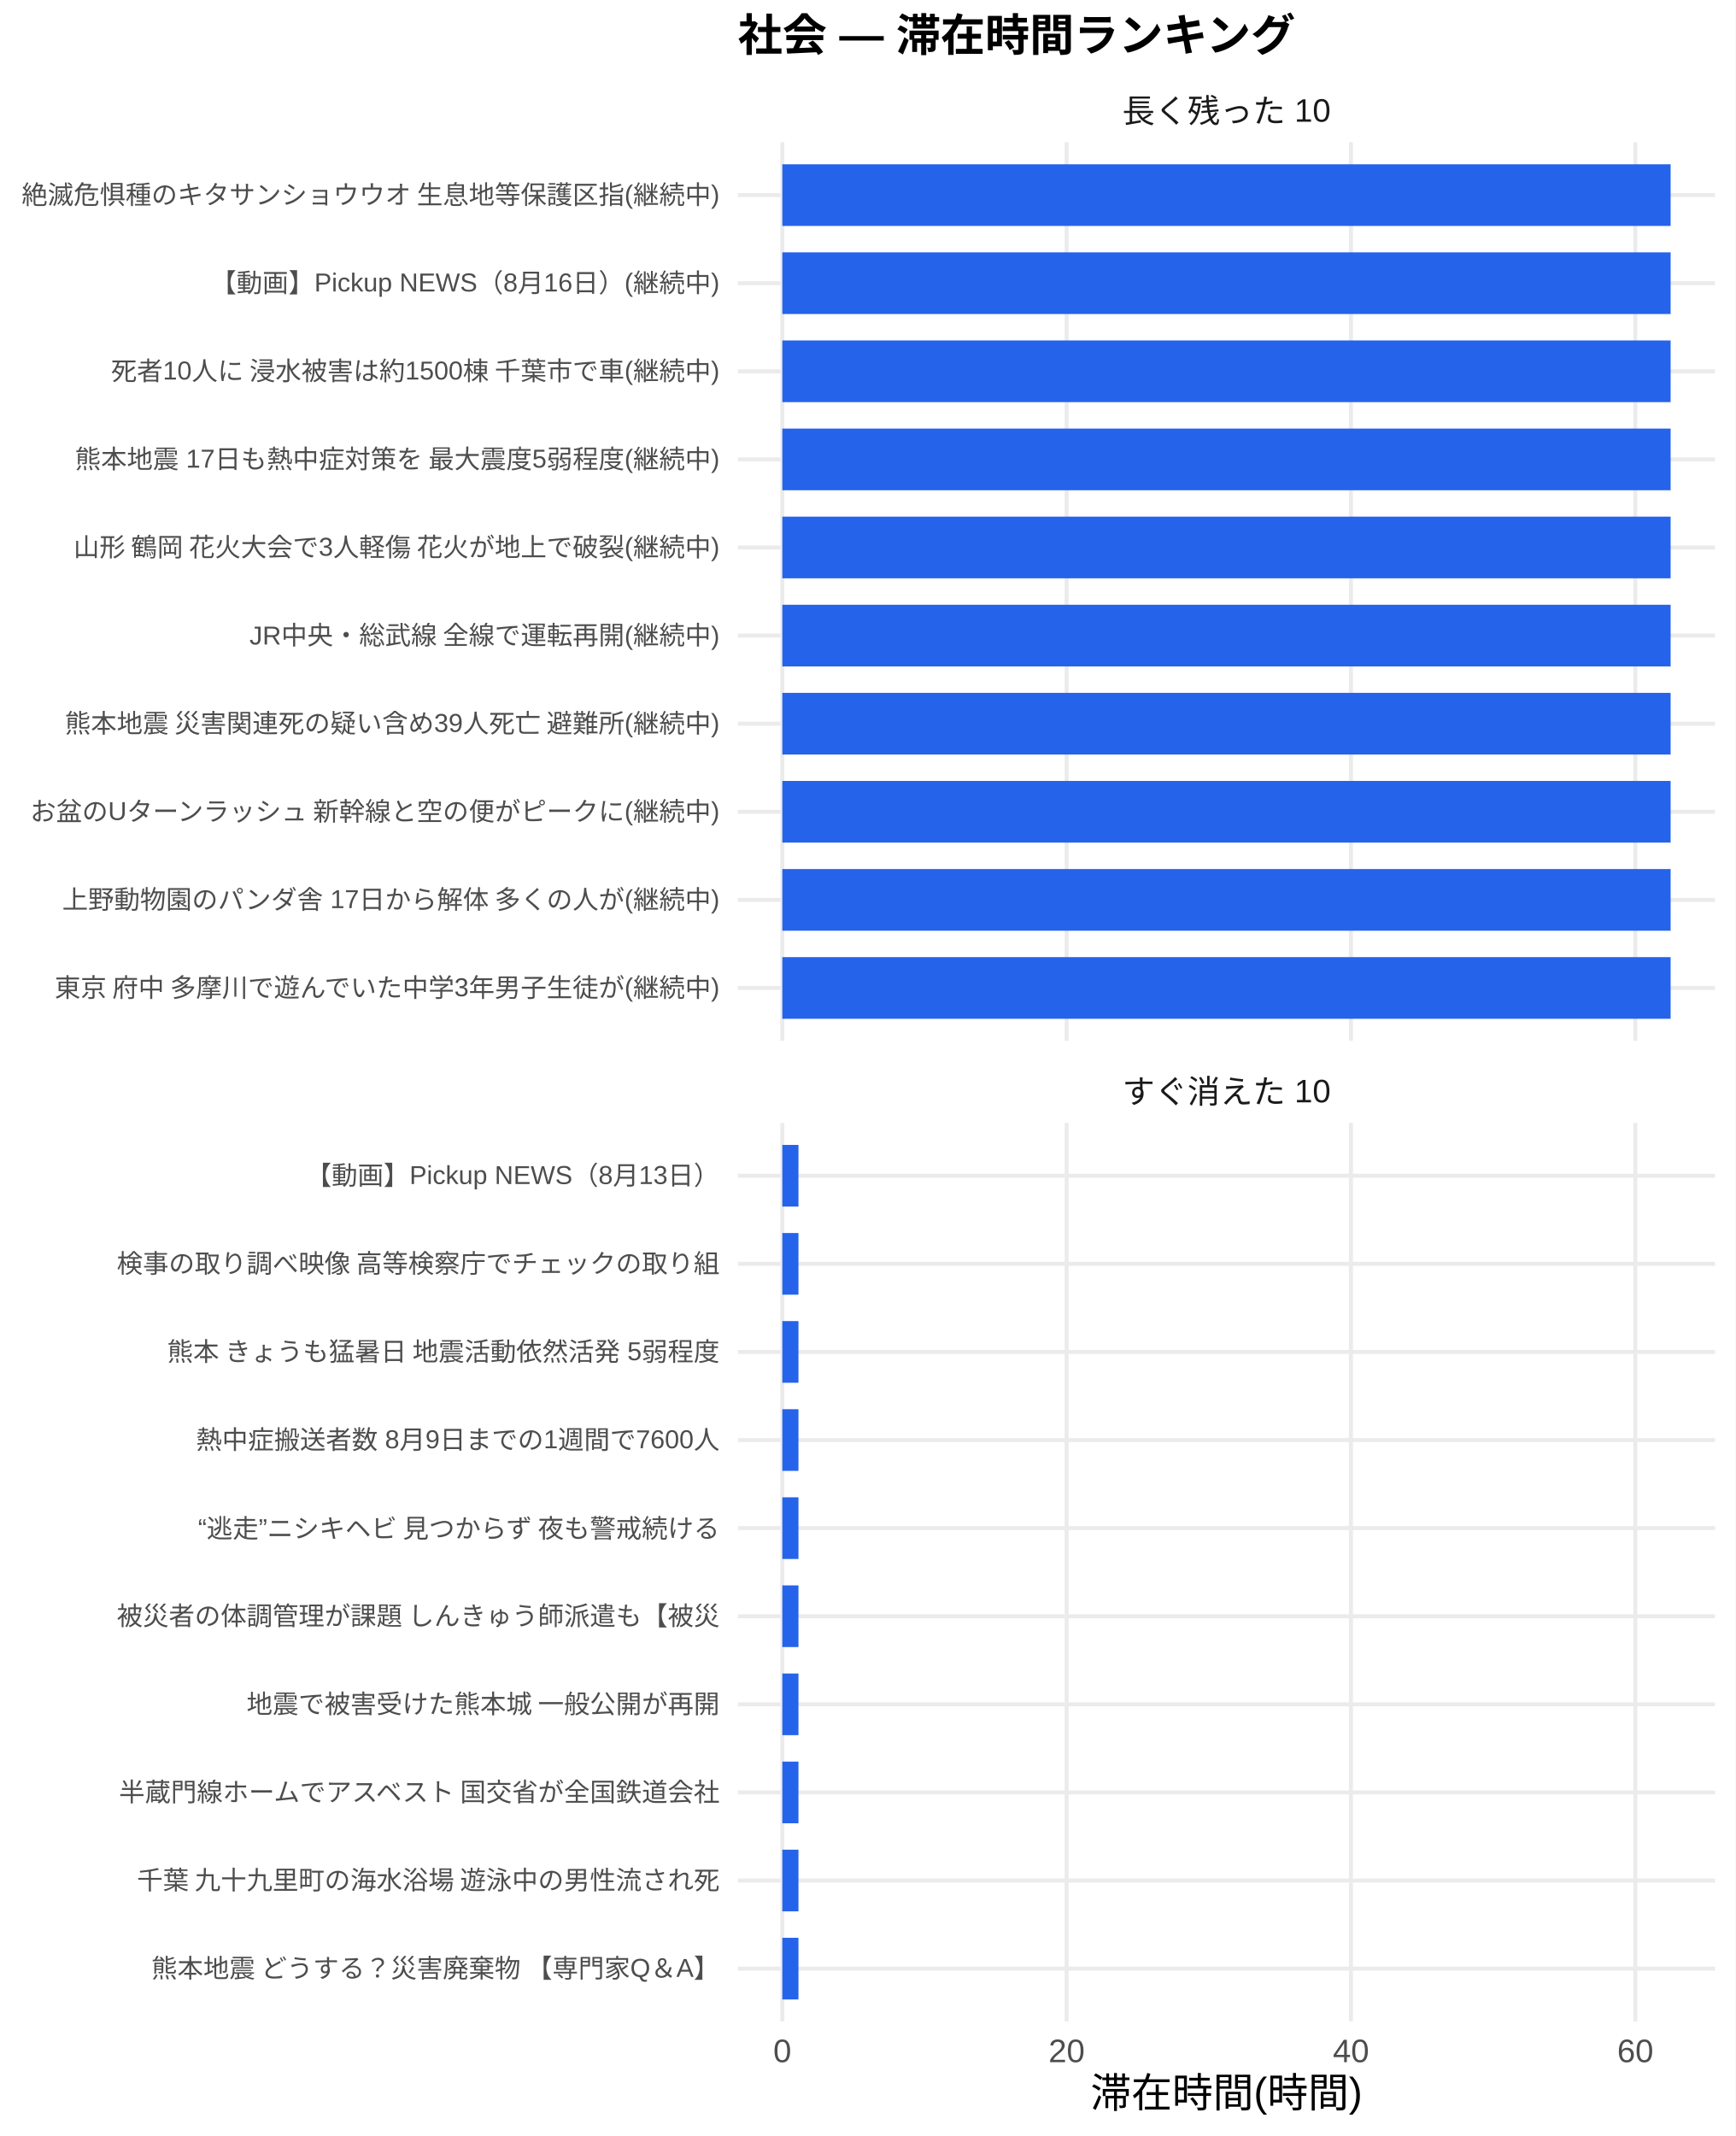
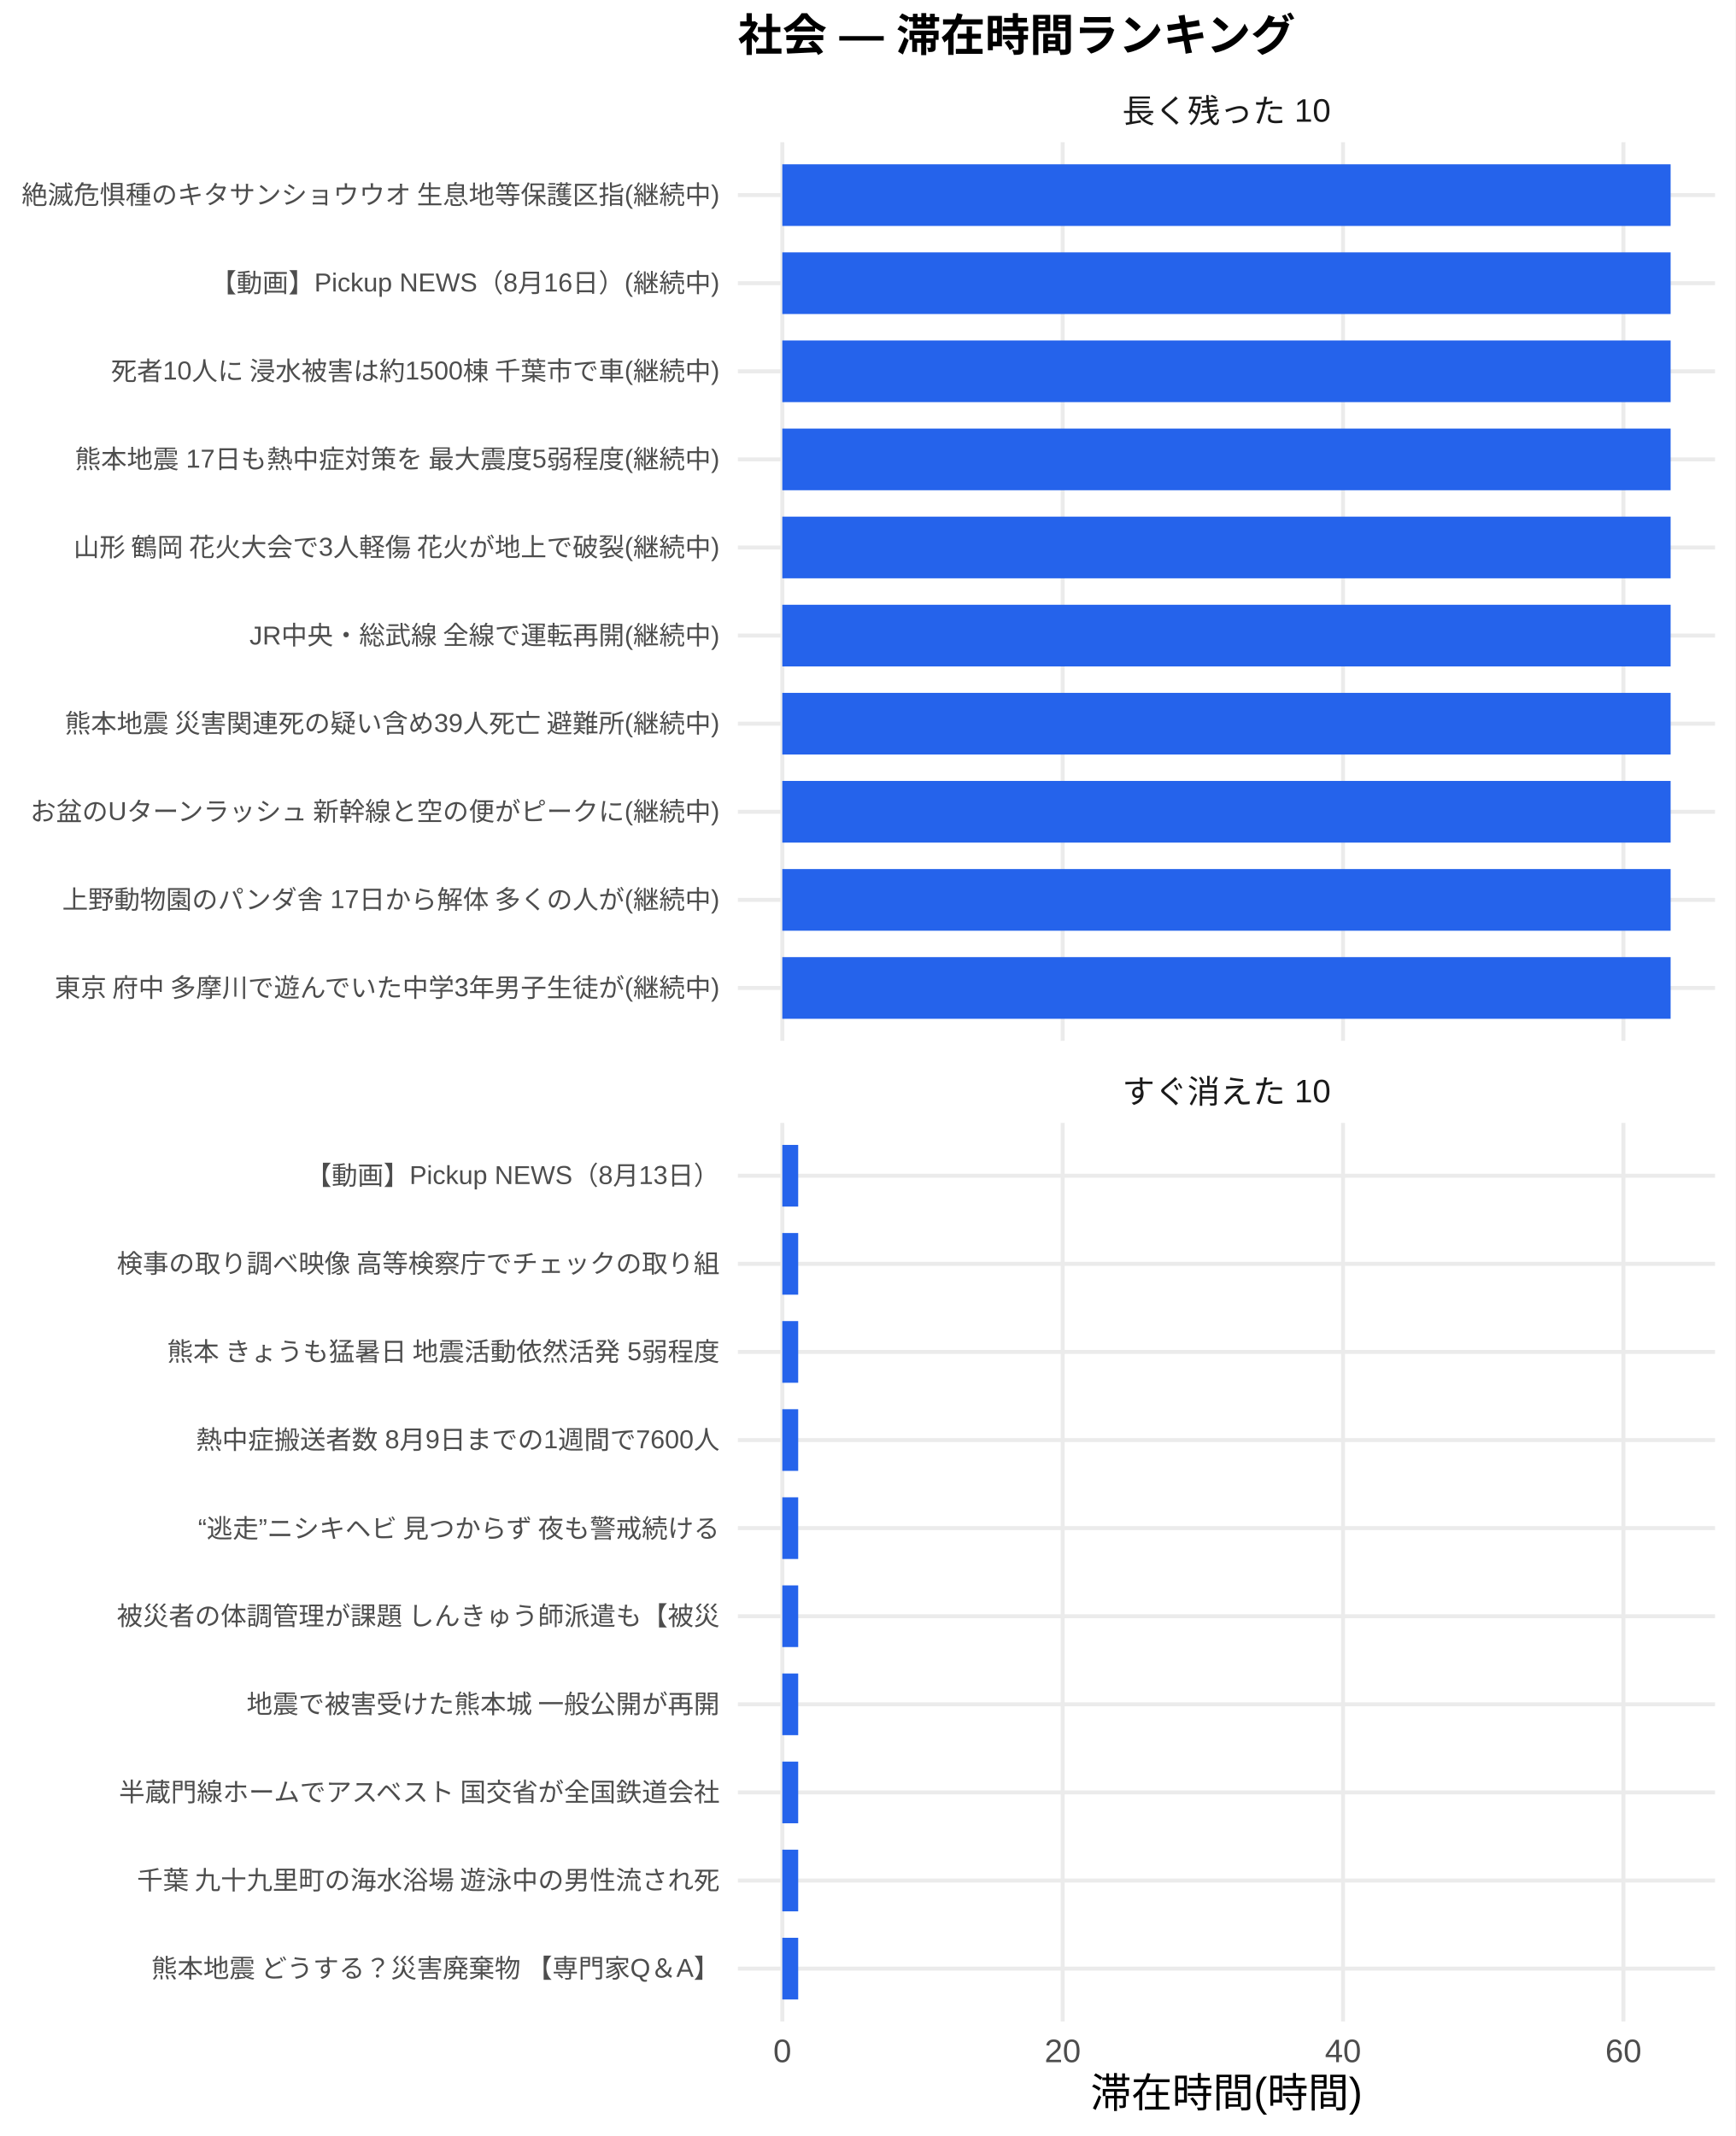
<svg xmlns="http://www.w3.org/2000/svg" width="468.00pt" height="576.00pt" viewBox="0 0 468.00 576.00">
  <g class="svglite">
    <defs>
      <style type="text/css">
    .svglite line, .svglite polyline, .svglite polygon, .svglite path, .svglite rect, .svglite circle {
      fill: none;
      stroke: #000000;
      stroke-linecap: round;
      stroke-linejoin: round;
      stroke-miterlimit: 10.00;
    }
    .svglite text {
      white-space: pre;
    }
    .svglite g.glyphgroup path {
      fill: inherit;
      stroke: none;
    }
  </style>
    </defs>
    <rect width="100%" height="100%" style="stroke: none; fill: #FFFFFF;" />
    <defs>
      <clipPath id="cpMC4wMHw0NjguMDB8MC4wMHw1NzYuMDA=">
        <rect x="0.00" y="0.00" width="468.00" height="576.00" />
      </clipPath>
    </defs>
    <g clip-path="url(#cpMC4wMHw0NjguMDB8MC4wMHw1NzYuMDA=)">
      <rect x="0" y="0.00" width="468.00" height="576.00" style="stroke-width: 1.07; stroke: none; fill: #FFFFFF;" />
    </g>
    <defs>
      <clipPath id="cpMTk5LjAwfDQ2Mi41MnwzOC4zNnwyODAuNjc=">
        <rect x="199.00" y="38.36" width="263.52" height="242.31" />
      </clipPath>
    </defs>
    <g clip-path="url(#cpMTk5LjAwfDQ2Mi41MnwzOC4zNnwyODAuNjc=)">
      <polyline points="199.00,266.42 462.52,266.42 " style="stroke-width: 1.07; stroke: #EBEBEB; stroke-linecap: butt;" />
      <polyline points="199.00,242.66 462.52,242.66 " style="stroke-width: 1.07; stroke: #EBEBEB; stroke-linecap: butt;" />
      <polyline points="199.00,218.91 462.52,218.91 " style="stroke-width: 1.07; stroke: #EBEBEB; stroke-linecap: butt;" />
      <polyline points="199.00,195.15 462.52,195.15 " style="stroke-width: 1.07; stroke: #EBEBEB; stroke-linecap: butt;" />
      <polyline points="199.00,171.39 462.52,171.39 " style="stroke-width: 1.07; stroke: #EBEBEB; stroke-linecap: butt;" />
      <polyline points="199.00,147.64 462.52,147.64 " style="stroke-width: 1.07; stroke: #EBEBEB; stroke-linecap: butt;" />
      <polyline points="199.00,123.88 462.52,123.88 " style="stroke-width: 1.07; stroke: #EBEBEB; stroke-linecap: butt;" />
      <polyline points="199.00,100.13 462.52,100.13 " style="stroke-width: 1.07; stroke: #EBEBEB; stroke-linecap: butt;" />
      <polyline points="199.00,76.37 462.52,76.37 " style="stroke-width: 1.07; stroke: #EBEBEB; stroke-linecap: butt;" />
      <polyline points="199.00,52.61 462.52,52.61 " style="stroke-width: 1.07; stroke: #EBEBEB; stroke-linecap: butt;" />
      <polyline points="210.98,280.67 210.98,38.36 " style="stroke-width: 1.07; stroke: #EBEBEB; stroke-linecap: butt;" />
-       <polyline points="287.66,280.67 287.66,38.36 " style="stroke-width: 1.07; stroke: #EBEBEB; stroke-linecap: butt;" />
-       <polyline points="364.34,280.67 364.34,38.36 " style="stroke-width: 1.07; stroke: #EBEBEB; stroke-linecap: butt;" />
-       <polyline points="441.02,280.67 441.02,38.36 " style="stroke-width: 1.07; stroke: #EBEBEB; stroke-linecap: butt;" />
+       <polyline points="286.59,280.67 286.59,38.36 " style="stroke-width: 1.07; stroke: #EBEBEB; stroke-linecap: butt;" />
+       <polyline points="362.20,280.67 362.20,38.36 " style="stroke-width: 1.07; stroke: #EBEBEB; stroke-linecap: butt;" />
+       <polyline points="437.81,280.67 437.81,38.36 " style="stroke-width: 1.07; stroke: #EBEBEB; stroke-linecap: butt;" />
      <rect x="210.98" y="44.30" width="239.56" height="16.63" style="stroke-width: 1.07; stroke: none; stroke-linecap: butt; stroke-linejoin: miter; fill: #2563EB;" />
      <rect x="210.98" y="68.05" width="239.56" height="16.63" style="stroke-width: 1.07; stroke: none; stroke-linecap: butt; stroke-linejoin: miter; fill: #2563EB;" />
      <rect x="210.98" y="91.81" width="239.56" height="16.63" style="stroke-width: 1.07; stroke: none; stroke-linecap: butt; stroke-linejoin: miter; fill: #2563EB;" />
      <rect x="210.98" y="115.57" width="239.56" height="16.63" style="stroke-width: 1.07; stroke: none; stroke-linecap: butt; stroke-linejoin: miter; fill: #2563EB;" />
      <rect x="210.98" y="139.32" width="239.56" height="16.63" style="stroke-width: 1.07; stroke: none; stroke-linecap: butt; stroke-linejoin: miter; fill: #2563EB;" />
      <rect x="210.98" y="163.08" width="239.56" height="16.63" style="stroke-width: 1.07; stroke: none; stroke-linecap: butt; stroke-linejoin: miter; fill: #2563EB;" />
      <rect x="210.98" y="186.84" width="239.56" height="16.63" style="stroke-width: 1.07; stroke: none; stroke-linecap: butt; stroke-linejoin: miter; fill: #2563EB;" />
      <rect x="210.98" y="210.59" width="239.56" height="16.63" style="stroke-width: 1.07; stroke: none; stroke-linecap: butt; stroke-linejoin: miter; fill: #2563EB;" />
      <rect x="210.98" y="234.35" width="239.56" height="16.63" style="stroke-width: 1.07; stroke: none; stroke-linecap: butt; stroke-linejoin: miter; fill: #2563EB;" />
      <rect x="210.98" y="258.10" width="239.56" height="16.63" style="stroke-width: 1.07; stroke: none; stroke-linecap: butt; stroke-linejoin: miter; fill: #2563EB;" />
    </g>
    <g clip-path="url(#cpMC4wMHw0NjguMDB8MC4wMHw1NzYuMDA=)">
</g>
    <defs>
      <clipPath id="cpMTk5LjAwfDQ2Mi41MnwzMDIuODB8NTQ1LjEy">
        <rect x="199.00" y="302.80" width="263.52" height="242.31" />
      </clipPath>
    </defs>
    <g clip-path="url(#cpMTk5LjAwfDQ2Mi41MnwzMDIuODB8NTQ1LjEy)">
      <polyline points="199.00,530.86 462.52,530.86 " style="stroke-width: 1.07; stroke: #EBEBEB; stroke-linecap: butt;" />
      <polyline points="199.00,507.11 462.52,507.11 " style="stroke-width: 1.07; stroke: #EBEBEB; stroke-linecap: butt;" />
      <polyline points="199.00,483.35 462.52,483.35 " style="stroke-width: 1.07; stroke: #EBEBEB; stroke-linecap: butt;" />
      <polyline points="199.00,459.59 462.52,459.59 " style="stroke-width: 1.07; stroke: #EBEBEB; stroke-linecap: butt;" />
      <polyline points="199.00,435.84 462.52,435.84 " style="stroke-width: 1.07; stroke: #EBEBEB; stroke-linecap: butt;" />
      <polyline points="199.00,412.08 462.52,412.08 " style="stroke-width: 1.07; stroke: #EBEBEB; stroke-linecap: butt;" />
      <polyline points="199.00,388.33 462.52,388.33 " style="stroke-width: 1.07; stroke: #EBEBEB; stroke-linecap: butt;" />
      <polyline points="199.00,364.57 462.52,364.57 " style="stroke-width: 1.07; stroke: #EBEBEB; stroke-linecap: butt;" />
      <polyline points="199.00,340.81 462.52,340.81 " style="stroke-width: 1.07; stroke: #EBEBEB; stroke-linecap: butt;" />
      <polyline points="199.00,317.06 462.52,317.06 " style="stroke-width: 1.07; stroke: #EBEBEB; stroke-linecap: butt;" />
      <polyline points="210.98,545.12 210.98,302.80 " style="stroke-width: 1.07; stroke: #EBEBEB; stroke-linecap: butt;" />
-       <polyline points="287.66,545.12 287.66,302.80 " style="stroke-width: 1.07; stroke: #EBEBEB; stroke-linecap: butt;" />
-       <polyline points="364.34,545.12 364.34,302.80 " style="stroke-width: 1.07; stroke: #EBEBEB; stroke-linecap: butt;" />
-       <polyline points="441.02,545.12 441.02,302.80 " style="stroke-width: 1.07; stroke: #EBEBEB; stroke-linecap: butt;" />
-       <rect x="210.98" y="308.74" width="4.35" height="16.63" style="stroke-width: 1.07; stroke: none; stroke-linecap: butt; stroke-linejoin: miter; fill: #2563EB;" />
-       <rect x="210.98" y="332.50" width="4.35" height="16.63" style="stroke-width: 1.07; stroke: none; stroke-linecap: butt; stroke-linejoin: miter; fill: #2563EB;" />
-       <rect x="210.98" y="356.25" width="4.35" height="16.63" style="stroke-width: 1.07; stroke: none; stroke-linecap: butt; stroke-linejoin: miter; fill: #2563EB;" />
-       <rect x="210.98" y="380.01" width="4.35" height="16.63" style="stroke-width: 1.07; stroke: none; stroke-linecap: butt; stroke-linejoin: miter; fill: #2563EB;" />
-       <rect x="210.98" y="403.77" width="4.35" height="16.63" style="stroke-width: 1.07; stroke: none; stroke-linecap: butt; stroke-linejoin: miter; fill: #2563EB;" />
-       <rect x="210.98" y="427.52" width="4.35" height="16.63" style="stroke-width: 1.07; stroke: none; stroke-linecap: butt; stroke-linejoin: miter; fill: #2563EB;" />
-       <rect x="210.98" y="451.28" width="4.35" height="16.63" style="stroke-width: 1.07; stroke: none; stroke-linecap: butt; stroke-linejoin: miter; fill: #2563EB;" />
-       <rect x="210.98" y="475.04" width="4.35" height="16.63" style="stroke-width: 1.07; stroke: none; stroke-linecap: butt; stroke-linejoin: miter; fill: #2563EB;" />
-       <rect x="210.98" y="498.79" width="4.35" height="16.63" style="stroke-width: 1.07; stroke: none; stroke-linecap: butt; stroke-linejoin: miter; fill: #2563EB;" />
-       <rect x="210.98" y="522.55" width="4.35" height="16.63" style="stroke-width: 1.07; stroke: none; stroke-linecap: butt; stroke-linejoin: miter; fill: #2563EB;" />
+       <polyline points="286.59,545.12 286.59,302.80 " style="stroke-width: 1.07; stroke: #EBEBEB; stroke-linecap: butt;" />
+       <polyline points="362.20,545.12 362.20,302.80 " style="stroke-width: 1.07; stroke: #EBEBEB; stroke-linecap: butt;" />
+       <polyline points="437.81,545.12 437.81,302.80 " style="stroke-width: 1.07; stroke: #EBEBEB; stroke-linecap: butt;" />
+       <rect x="210.98" y="308.74" width="4.28" height="16.63" style="stroke-width: 1.07; stroke: none; stroke-linecap: butt; stroke-linejoin: miter; fill: #2563EB;" />
+       <rect x="210.98" y="332.50" width="4.28" height="16.63" style="stroke-width: 1.07; stroke: none; stroke-linecap: butt; stroke-linejoin: miter; fill: #2563EB;" />
+       <rect x="210.98" y="356.25" width="4.28" height="16.63" style="stroke-width: 1.07; stroke: none; stroke-linecap: butt; stroke-linejoin: miter; fill: #2563EB;" />
+       <rect x="210.98" y="380.01" width="4.28" height="16.63" style="stroke-width: 1.07; stroke: none; stroke-linecap: butt; stroke-linejoin: miter; fill: #2563EB;" />
+       <rect x="210.98" y="403.77" width="4.28" height="16.63" style="stroke-width: 1.07; stroke: none; stroke-linecap: butt; stroke-linejoin: miter; fill: #2563EB;" />
+       <rect x="210.98" y="427.52" width="4.28" height="16.63" style="stroke-width: 1.07; stroke: none; stroke-linecap: butt; stroke-linejoin: miter; fill: #2563EB;" />
+       <rect x="210.98" y="451.28" width="4.28" height="16.63" style="stroke-width: 1.07; stroke: none; stroke-linecap: butt; stroke-linejoin: miter; fill: #2563EB;" />
+       <rect x="210.98" y="475.04" width="4.28" height="16.63" style="stroke-width: 1.07; stroke: none; stroke-linecap: butt; stroke-linejoin: miter; fill: #2563EB;" />
+       <rect x="210.98" y="498.79" width="4.28" height="16.63" style="stroke-width: 1.07; stroke: none; stroke-linecap: butt; stroke-linejoin: miter; fill: #2563EB;" />
+       <rect x="210.98" y="522.55" width="4.28" height="16.63" style="stroke-width: 1.07; stroke: none; stroke-linecap: butt; stroke-linejoin: miter; fill: #2563EB;" />
    </g>
    <g clip-path="url(#cpMC4wMHw0NjguMDB8MC4wMHw1NzYuMDA=)">
</g>
    <defs>
      <clipPath id="cpMTk5LjAwfDQ2Mi41MnwyODYuMTV8MzAyLjgw">
        <rect x="199.00" y="286.15" width="263.52" height="16.65" />
      </clipPath>
    </defs>
    <g clip-path="url(#cpMTk5LjAwfDQ2Mi41MnwyODYuMTV8MzAyLjgw)">
      <text x="330.76" y="297.50" text-anchor="middle" style="font-size: 8.80px;fill: #1A1A1A; font-family: &quot;Liberation Sans&quot;;" textLength="56.20px" lengthAdjust="spacingAndGlyphs">すぐ消えた 10</text>
    </g>
    <g clip-path="url(#cpMC4wMHw0NjguMDB8MC4wMHw1NzYuMDA=)">
</g>
    <defs>
      <clipPath id="cpMTk5LjAwfDQ2Mi41MnwyMS43MXwzOC4zNg==">
        <rect x="199.00" y="21.71" width="263.52" height="16.65" />
      </clipPath>
    </defs>
    <g clip-path="url(#cpMTk5LjAwfDQ2Mi41MnwyMS43MXwzOC4zNg==)">
      <text x="330.76" y="33.06" text-anchor="middle" style="font-size: 8.80px;fill: #1A1A1A; font-family: &quot;Liberation Sans&quot;;" textLength="56.20px" lengthAdjust="spacingAndGlyphs">長く残った 10</text>
    </g>
    <g clip-path="url(#cpMC4wMHw0NjguMDB8MC4wMHw1NzYuMDA=)">
      <text x="210.98" y="556.10" text-anchor="middle" style="font-size: 8.80px;fill: #4D4D4D; font-family: &quot;Liberation Sans&quot;;" textLength="4.89px" lengthAdjust="spacingAndGlyphs">0</text>
-       <text x="287.66" y="556.10" text-anchor="middle" style="font-size: 8.80px;fill: #4D4D4D; font-family: &quot;Liberation Sans&quot;;" textLength="9.78px" lengthAdjust="spacingAndGlyphs">20</text>
-       <text x="364.34" y="556.10" text-anchor="middle" style="font-size: 8.80px;fill: #4D4D4D; font-family: &quot;Liberation Sans&quot;;" textLength="9.78px" lengthAdjust="spacingAndGlyphs">40</text>
-       <text x="441.02" y="556.10" text-anchor="middle" style="font-size: 8.80px;fill: #4D4D4D; font-family: &quot;Liberation Sans&quot;;" textLength="9.78px" lengthAdjust="spacingAndGlyphs">60</text>
+       <text x="286.59" y="556.10" text-anchor="middle" style="font-size: 8.80px;fill: #4D4D4D; font-family: &quot;Liberation Sans&quot;;" textLength="9.78px" lengthAdjust="spacingAndGlyphs">20</text>
+       <text x="362.20" y="556.10" text-anchor="middle" style="font-size: 8.80px;fill: #4D4D4D; font-family: &quot;Liberation Sans&quot;;" textLength="9.78px" lengthAdjust="spacingAndGlyphs">40</text>
+       <text x="437.81" y="556.10" text-anchor="middle" style="font-size: 8.80px;fill: #4D4D4D; font-family: &quot;Liberation Sans&quot;;" textLength="9.78px" lengthAdjust="spacingAndGlyphs">60</text>
      <text x="194.07" y="268.83" text-anchor="end" style="font-size: 7.00px;fill: #4D4D4D; font-family: &quot;Liberation Sans&quot;;" textLength="180.42px" lengthAdjust="spacingAndGlyphs">東京 府中 多摩川で遊んでいた中学3年男子生徒が(継続中)</text>
      <text x="194.07" y="245.07" text-anchor="end" style="font-size: 7.00px;fill: #4D4D4D; font-family: &quot;Liberation Sans&quot;;" textLength="177.31px" lengthAdjust="spacingAndGlyphs">上野動物園のパンダ舎 17日から解体 多くの人が(継続中)</text>
      <text x="194.07" y="221.31" text-anchor="end" style="font-size: 7.00px;fill: #4D4D4D; font-family: &quot;Liberation Sans&quot;;" textLength="186.66px" lengthAdjust="spacingAndGlyphs">お盆のUターンラッシュ 新幹線と空の便がピークに(継続中)</text>
      <text x="194.07" y="197.56" text-anchor="end" style="font-size: 7.00px;fill: #4D4D4D; font-family: &quot;Liberation Sans&quot;;" textLength="177.31px" lengthAdjust="spacingAndGlyphs">熊本地震 災害関連死の疑い含め39人死亡 避難所(継続中)</text>
      <text x="194.07" y="173.80" text-anchor="end" style="font-size: 7.00px;fill: #4D4D4D; font-family: &quot;Liberation Sans&quot;;" textLength="127.16px" lengthAdjust="spacingAndGlyphs">JR中央・総武線 全線で運転再開(継続中)</text>
      <text x="194.07" y="150.05" text-anchor="end" style="font-size: 7.00px;fill: #4D4D4D; font-family: &quot;Liberation Sans&quot;;" textLength="175.36px" lengthAdjust="spacingAndGlyphs">山形 鶴岡 花火大会で3人軽傷 花火が地上で破裂(継続中)</text>
      <text x="194.07" y="126.29" text-anchor="end" style="font-size: 7.00px;fill: #4D4D4D; font-family: &quot;Liberation Sans&quot;;" textLength="174.20px" lengthAdjust="spacingAndGlyphs">熊本地震 17日も熱中症対策を 最大震度5弱程度(継続中)</text>
      <text x="194.07" y="102.53" text-anchor="end" style="font-size: 7.00px;fill: #4D4D4D; font-family: &quot;Liberation Sans&quot;;" textLength="164.88px" lengthAdjust="spacingAndGlyphs">死者10人に 浸水被害は約1500棟 千葉市で車(継続中)</text>
      <text x="194.07" y="78.78" text-anchor="end" style="font-size: 7.00px;fill: #4D4D4D; font-family: &quot;Liberation Sans&quot;;" textLength="137.30px" lengthAdjust="spacingAndGlyphs">【動画】Pickup NEWS（8月16日）(継続中)</text>
      <text x="194.07" y="55.02" text-anchor="end" style="font-size: 7.00px;fill: #4D4D4D; font-family: &quot;Liberation Sans&quot;;" textLength="188.59px" lengthAdjust="spacingAndGlyphs">絶滅危惧種のキタサンショウウオ 生息地等保護区指(継続中)</text>
      <text x="194.07" y="533.27" text-anchor="end" style="font-size: 7.00px;fill: #4D4D4D; font-family: &quot;Liberation Sans&quot;;" textLength="153.98px" lengthAdjust="spacingAndGlyphs">熊本地震 どうする？災害廃棄物 【専門家Q＆A】</text>
      <text x="194.07" y="509.51" text-anchor="end" style="font-size: 7.00px;fill: #4D4D4D; font-family: &quot;Liberation Sans&quot;;" textLength="157.88px" lengthAdjust="spacingAndGlyphs">千葉 九十九里町の海水浴場 遊泳中の男性流され死</text>
      <text x="194.07" y="485.76" text-anchor="end" style="font-size: 7.00px;fill: #4D4D4D; font-family: &quot;Liberation Sans&quot;;" textLength="162.94px" lengthAdjust="spacingAndGlyphs">半蔵門線ホームでアスベスト 国交省が全国鉄道会社</text>
      <text x="194.07" y="462.00" text-anchor="end" style="font-size: 7.00px;fill: #4D4D4D; font-family: &quot;Liberation Sans&quot;;" textLength="127.94px" lengthAdjust="spacingAndGlyphs">地震で被害受けた熊本城 一般公開が再開</text>
      <text x="194.07" y="438.25" text-anchor="end" style="font-size: 7.00px;fill: #4D4D4D; font-family: &quot;Liberation Sans&quot;;" textLength="162.94px" lengthAdjust="spacingAndGlyphs">被災者の体調管理が課題 しんきゅう師派遣も【被災</text>
      <text x="194.07" y="414.49" text-anchor="end" style="font-size: 7.00px;fill: #4D4D4D; font-family: &quot;Liberation Sans&quot;;" textLength="143.47px" lengthAdjust="spacingAndGlyphs">“逃走”ニシキヘビ 見つからず 夜も警戒続ける </text>
      <text x="194.07" y="390.73" text-anchor="end" style="font-size: 7.00px;fill: #4D4D4D; font-family: &quot;Liberation Sans&quot;;" textLength="141.17px" lengthAdjust="spacingAndGlyphs">熱中症搬送者数 8月9日までの1週間で7600人</text>
      <text x="194.07" y="366.98" text-anchor="end" style="font-size: 7.00px;fill: #4D4D4D; font-family: &quot;Liberation Sans&quot;;" textLength="149.70px" lengthAdjust="spacingAndGlyphs">熊本 きょうも猛暑日 地震活動依然活発 5弱程度</text>
      <text x="194.07" y="343.22" text-anchor="end" style="font-size: 7.00px;fill: #4D4D4D; font-family: &quot;Liberation Sans&quot;;" textLength="162.94px" lengthAdjust="spacingAndGlyphs">検事の取り調べ映像 高等検察庁でチェックの取り組</text>
      <text x="194.07" y="319.47" text-anchor="end" style="font-size: 7.00px;fill: #4D4D4D; font-family: &quot;Liberation Sans&quot;;" textLength="111.64px" lengthAdjust="spacingAndGlyphs">【動画】Pickup NEWS（8月13日）</text>
      <text x="330.76" y="568.24" text-anchor="middle" style="font-size: 11.00px; font-family: &quot;Liberation Sans&quot;;" textLength="73.31px" lengthAdjust="spacingAndGlyphs">滞在時間(時間)</text>
      <text x="199.00" y="13.74" style="font-size: 12.00px; font-weight: bold; font-family: &quot;Liberation Sans&quot;;" textLength="150.66px" lengthAdjust="spacingAndGlyphs">社会 — 滞在時間ランキング</text>
    </g>
  </g>
</svg>
